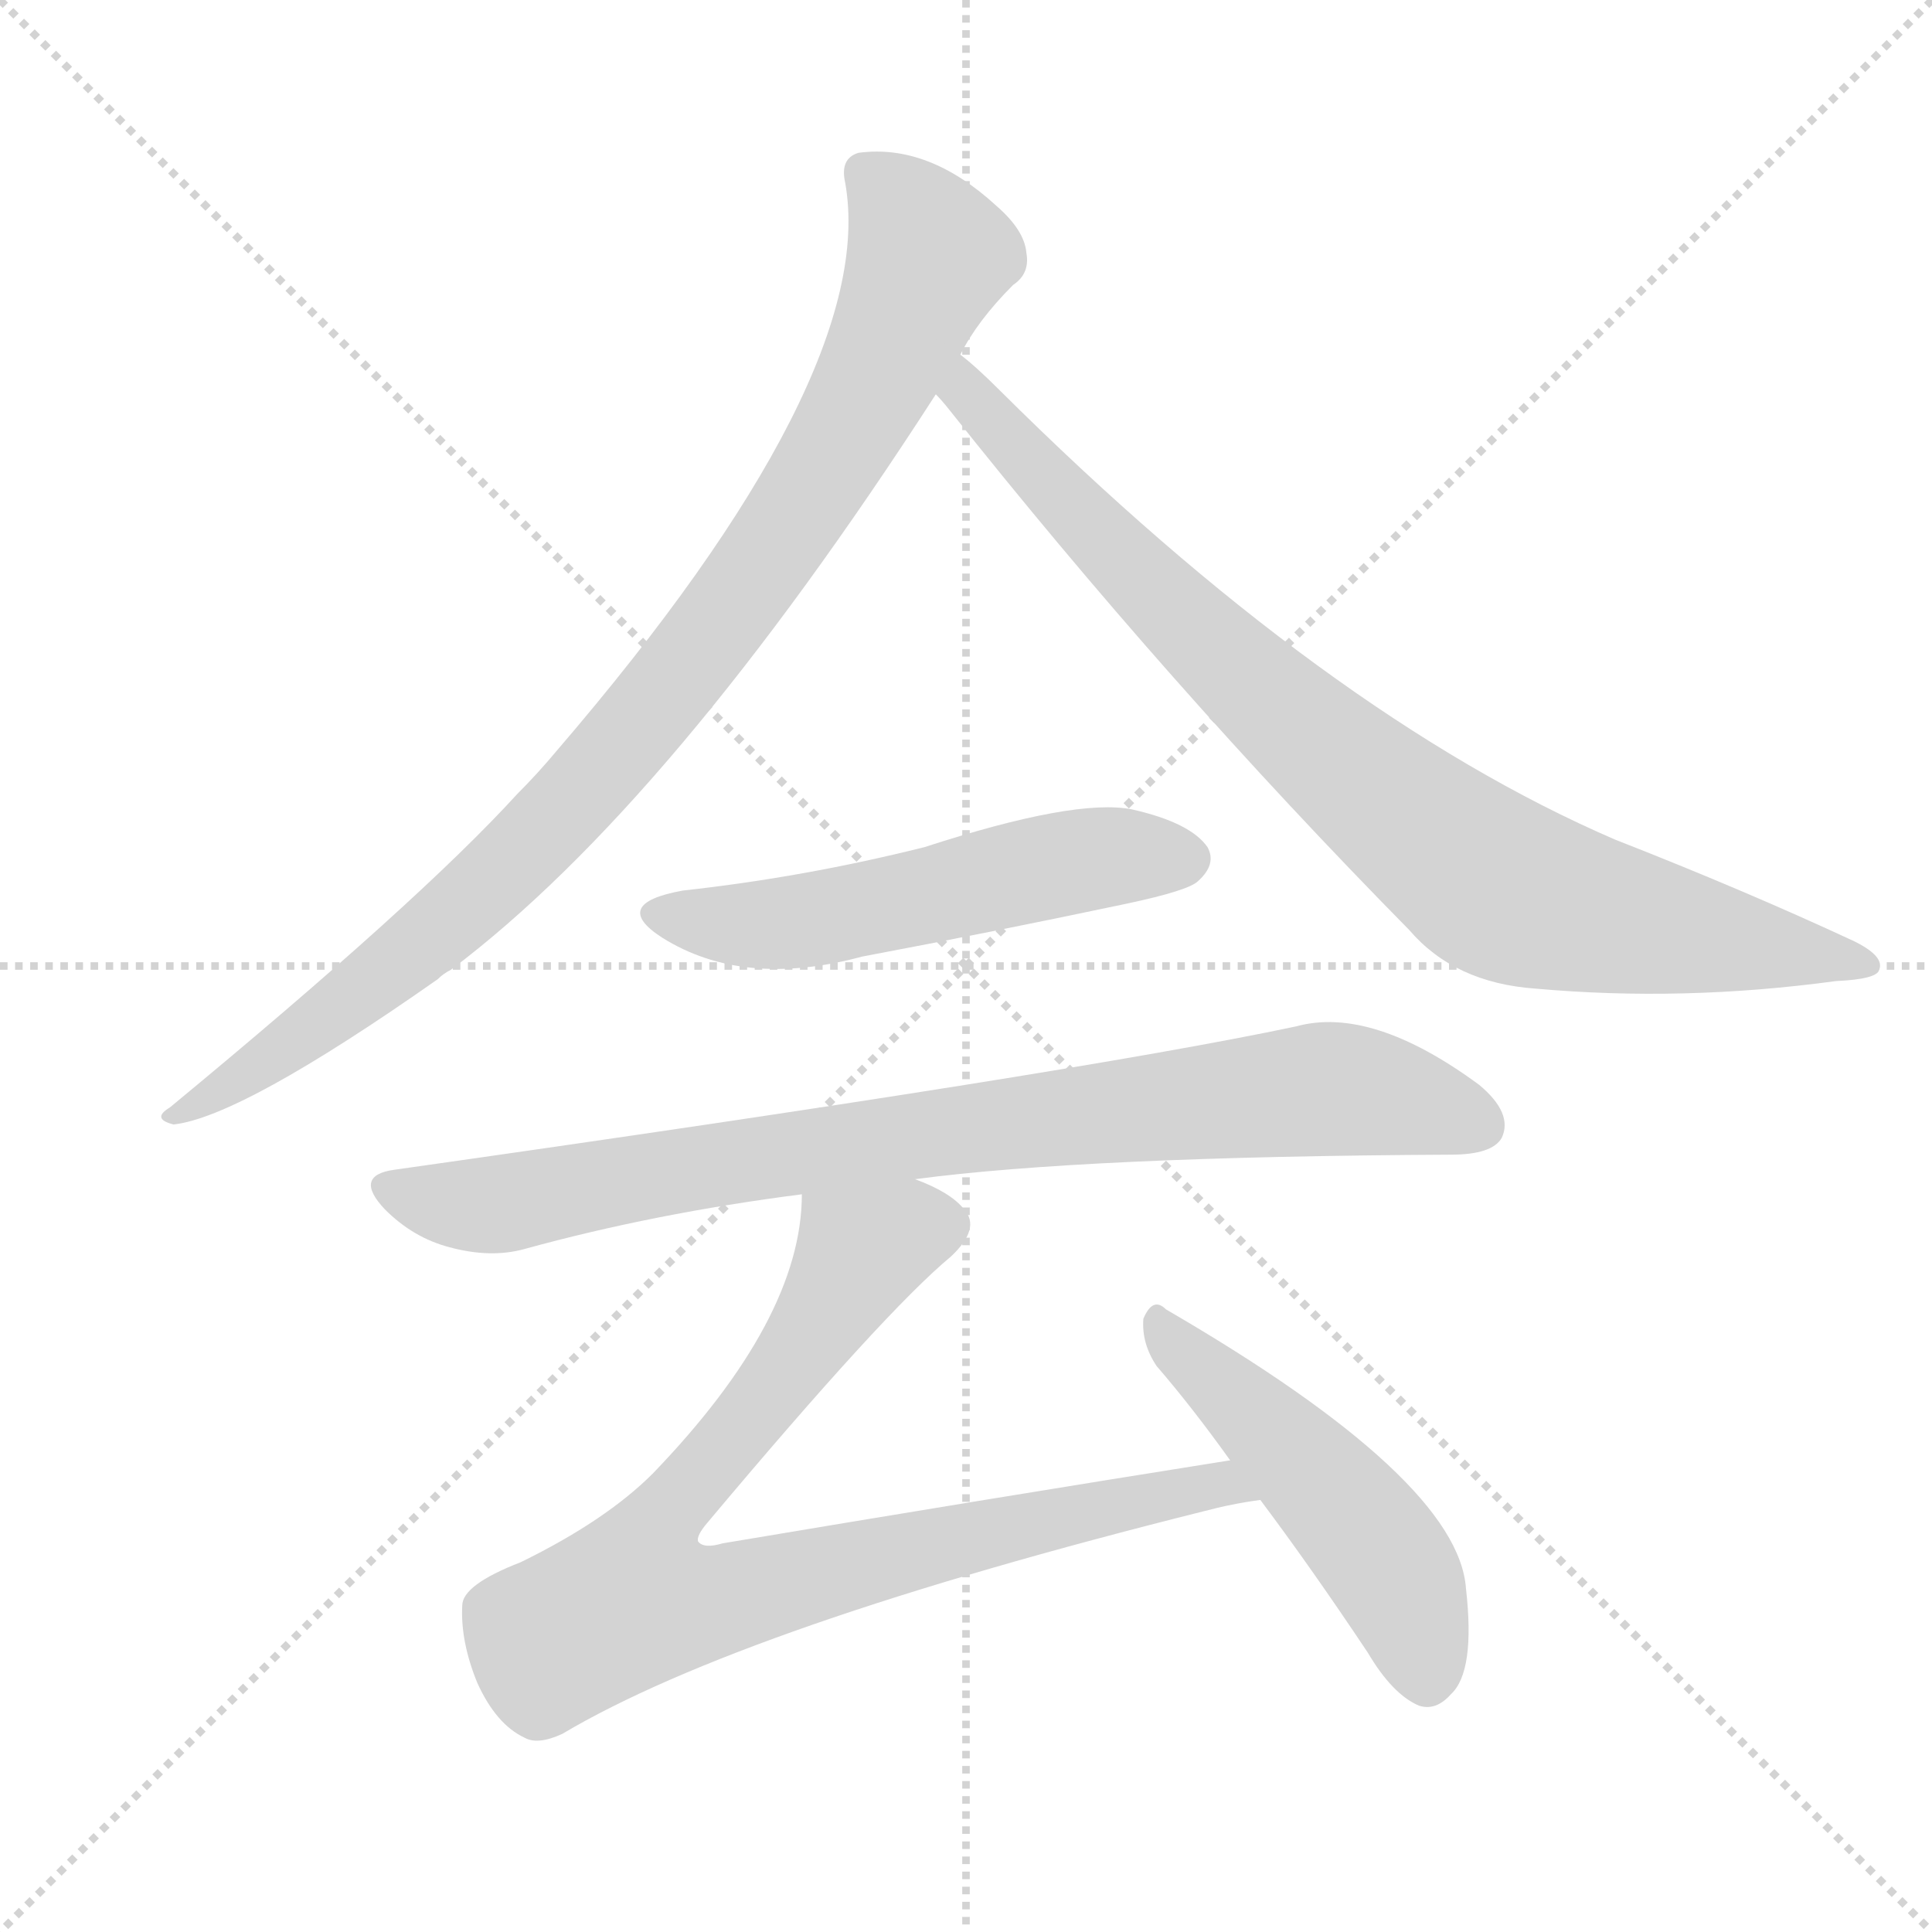
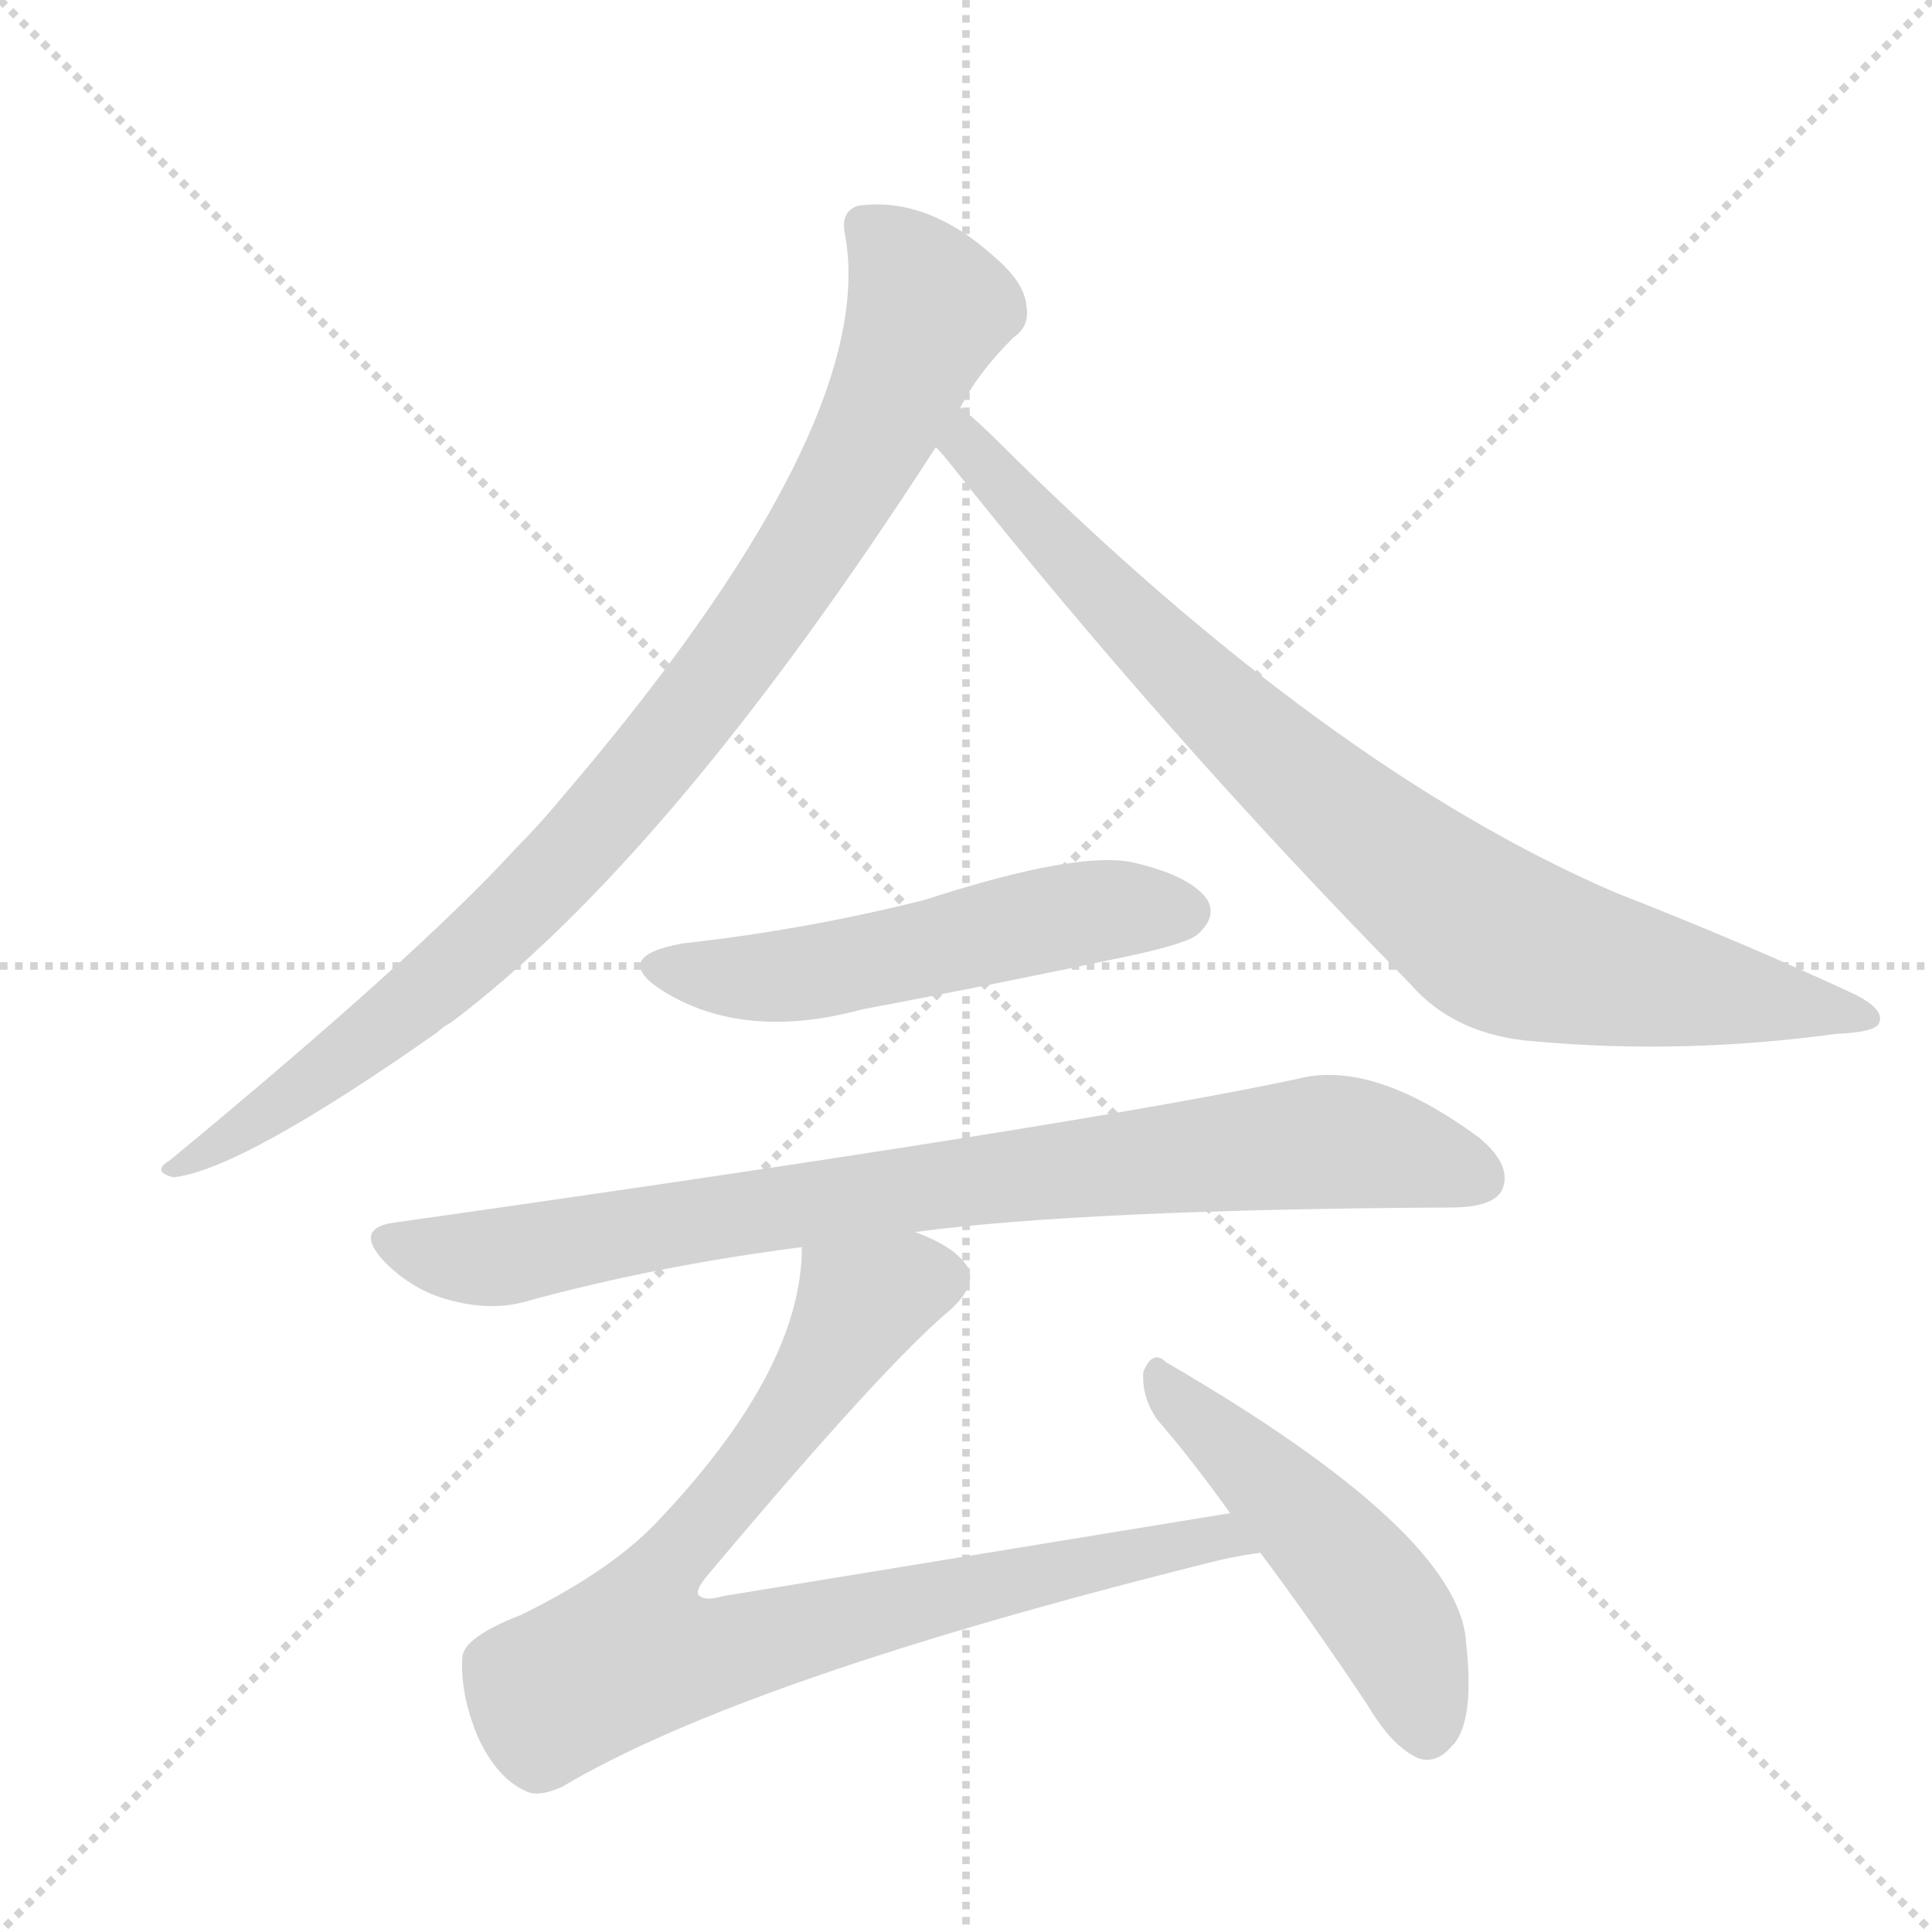
<svg xmlns="http://www.w3.org/2000/svg" version="1.1" viewBox="0 0 1024 1024">
  <g stroke="lightgray" stroke-dasharray="1,1" stroke-width="1" transform="scale(4, 4)">
    <line x1="0" y1="0" x2="256" y2="256" />
    <line x1="256" y1="0" x2="0" y2="256" />
    <line x1="128" y1="0" x2="128" y2="256" />
    <line x1="0" y1="128" x2="256" y2="128" />
  </g>
-   <g transform="scale(1, -1) translate(0, -900)">
+   <g transform="scale(1, -1) translate(0, -848)">
    <style type="text/css">
      
        @keyframes keyframes0 {
          from {
            stroke: blue;
            stroke-dashoffset: 927;
            stroke-width: 128;
          }
          75% {
            animation-timing-function: step-end;
            stroke: blue;
            stroke-dashoffset: 0;
            stroke-width: 128;
          }
          to {
            stroke: black;
            stroke-width: 1024;
          }
        }
        #make-me-a-hanzi-animation-0 {
          animation: keyframes0 1.004s both;
          animation-delay: 0s;
          animation-timing-function: linear;
        }
      
        @keyframes keyframes1 {
          from {
            stroke: blue;
            stroke-dashoffset: 854;
            stroke-width: 128;
          }
          74% {
            animation-timing-function: step-end;
            stroke: blue;
            stroke-dashoffset: 0;
            stroke-width: 128;
          }
          to {
            stroke: black;
            stroke-width: 1024;
          }
        }
        #make-me-a-hanzi-animation-1 {
          animation: keyframes1 0.945s both;
          animation-delay: 1.004s;
          animation-timing-function: linear;
        }
      
        @keyframes keyframes2 {
          from {
            stroke: blue;
            stroke-dashoffset: 535;
            stroke-width: 128;
          }
          64% {
            animation-timing-function: step-end;
            stroke: blue;
            stroke-dashoffset: 0;
            stroke-width: 128;
          }
          to {
            stroke: black;
            stroke-width: 1024;
          }
        }
        #make-me-a-hanzi-animation-2 {
          animation: keyframes2 0.685s both;
          animation-delay: 1.949s;
          animation-timing-function: linear;
        }
      
        @keyframes keyframes3 {
          from {
            stroke: blue;
            stroke-dashoffset: 840;
            stroke-width: 128;
          }
          73% {
            animation-timing-function: step-end;
            stroke: blue;
            stroke-dashoffset: 0;
            stroke-width: 128;
          }
          to {
            stroke: black;
            stroke-width: 1024;
          }
        }
        #make-me-a-hanzi-animation-3 {
          animation: keyframes3 0.934s both;
          animation-delay: 2.635s;
          animation-timing-function: linear;
        }
      
        @keyframes keyframes4 {
          from {
            stroke: blue;
            stroke-dashoffset: 856;
            stroke-width: 128;
          }
          74% {
            animation-timing-function: step-end;
            stroke: blue;
            stroke-dashoffset: 0;
            stroke-width: 128;
          }
          to {
            stroke: black;
            stroke-width: 1024;
          }
        }
        #make-me-a-hanzi-animation-4 {
          animation: keyframes4 0.947s both;
          animation-delay: 3.568s;
          animation-timing-function: linear;
        }
      
        @keyframes keyframes5 {
          from {
            stroke: blue;
            stroke-dashoffset: 493;
            stroke-width: 128;
          }
          62% {
            animation-timing-function: step-end;
            stroke: blue;
            stroke-dashoffset: 0;
            stroke-width: 128;
          }
          to {
            stroke: black;
            stroke-width: 1024;
          }
        }
        #make-me-a-hanzi-animation-5 {
          animation: keyframes5 0.651s both;
          animation-delay: 4.515s;
          animation-timing-function: linear;
        }
      
    </style>
-     <path d="M 509 712 Q 518 730 537 749 Q 546 755 544 766 Q 543 778 528 791 Q 492 824 455 819 Q 445 816 448 803 Q 466 701 295 502 Q 285 490 274 479 Q 222 422 90 313 Q 80 307 92 304 Q 128 308 232 381 Q 235 384 239 386 Q 356 474 496 691 L 509 712 Z" fill="lightgray" />
-     <path d="M 496 691 Q 499 688 503 683 Q 618 538 747 407 Q 771 379 814 376 Q 892 369 973 380 Q 995 381 996 386 Q 999 393 983 401 Q 925 428 856 455 Q 703 521 530 693 Q 517 706 509 712 C 486 732 477 714 496 691 Z" fill="lightgray" />
-     <path d="M 362 428 Q 323 421 351 403 Q 394 376 457 393 Q 526 406 597 421 Q 630 428 635 433 Q 645 442 640 451 Q 631 464 600 471 Q 570 477 490 451 Q 426 435 362 428 Z" fill="lightgray" />
-     <path d="M 485 275 Q 575 287 769 288 Q 791 288 796 297 Q 802 310 784 325 Q 727 367 687 356 Q 569 331 209 280 Q 187 277 204 259 Q 219 244 238 239 Q 260 233 278 238 Q 347 257 425 267 L 485 275 Z" fill="lightgray" />
-     <path d="M 652 126 Q 520 105 383 82 Q 373 79 370 83 Q 369 86 375 93 Q 469 205 504 234 Q 520 249 511 259 Q 504 268 485 275 C 458 288 428 297 425 267 Q 425 201 346 119 Q 321 94 276 72 Q 245 60 245 49 Q 244 30 253 8 Q 263 -14 278 -21 Q 285 -25 298 -19 Q 394 38 638 99 Q 653 103 668 105 C 698 110 682 131 652 126 Z" fill="lightgray" />
-     <path d="M 668 105 Q 695 69 725 24 Q 738 2 752 -4 Q 761 -7 769 2 Q 782 14 777 58 Q 773 116 618 206 Q 611 213 606 201 Q 605 188 613 176 Q 632 154 652 126 L 668 105 Z" fill="lightgray" />
+     <path d="M 509 632 Q 518 650 537 669 Q 546 675 544 686 Q 543 698 528 711 Q 492 744 455 739 Q 445 736 448 723 Q 466 621 295 422 Q 285 410 274 399 Q 222 342 90 233 Q 80 227 92 224 Q 128 228 232 301 Q 235 304 239 306 Q 356 394 496 611 L 509 632 Z" fill="lightgray" />
+     <path d="M 496 611 Q 499 608 503 603 Q 618 458 747 327 Q 771 299 814 296 Q 892 289 973 300 Q 995 301 996 306 Q 999 313 983 321 Q 925 348 856 375 Q 703 441 530 613 Q 517 626 509 632 C 486 652 477 634 496 611 Z" fill="lightgray" />
+     <path d="M 362 348 Q 323 341 351 323 Q 394 296 457 313 Q 526 326 597 341 Q 630 348 635 353 Q 645 362 640 371 Q 631 384 600 391 Q 570 397 490 371 Q 426 355 362 348 Z" fill="lightgray" />
+     <path d="M 485 195 Q 575 207 769 208 Q 791 208 796 217 Q 802 230 784 245 Q 727 287 687 276 Q 569 251 209 200 Q 187 197 204 179 Q 219 164 238 159 Q 260 153 278 158 Q 347 177 425 187 L 485 195 Z" fill="lightgray" />
+     <path d="M 652 46 L 383 2 Q 373 -1 370 3 Q 369 6 375 13 Q 469 125 504 154 Q 520 169 511 179 Q 504 188 485 195 C 458 208 428 217 425 187 Q 425 121 346 39 Q 321 14 276 -8 Q 245 -20 245 -31 Q 244 -50 253 -72 Q 263 -94 278 -101 Q 285 -105 298 -99 Q 394 -42 638 19 Q 653 23 668 25 C 698 30 682 51 652 46 Z" fill="lightgray" />
+     <path d="M 668 25 Q 695 -11 725 -56 Q 738 -78 752 -84 Q 761 -87 769 -78 Q 782 -66 777 -22 Q 773 36 618 126 Q 611 133 606 121 Q 605 108 613 96 Q 632 74 652 46 L 668 25 Z" fill="lightgray" />
    <clipPath id="make-me-a-hanzi-clip-0">
-       <path d="M 509 712 Q 518 730 537 749 Q 546 755 544 766 Q 543 778 528 791 Q 492 824 455 819 Q 445 816 448 803 Q 466 701 295 502 Q 285 490 274 479 Q 222 422 90 313 Q 80 307 92 304 Q 128 308 232 381 Q 235 384 239 386 Q 356 474 496 691 L 509 712 Z" />
+       <path d="M 509 632 Q 518 650 537 669 Q 546 675 544 686 Q 543 698 528 711 Q 492 744 455 739 Q 445 736 448 723 Q 466 621 295 422 Q 285 410 274 399 Q 222 342 90 233 Q 80 227 92 224 Q 128 228 232 301 Q 235 304 239 306 Q 356 394 496 611 L 509 632 Z" />
    </clipPath>
-     <path clip-path="url(#make-me-a-hanzi-clip-0)" d="M 458 808 L 481 786 L 492 764 L 455 682 L 395 587 L 314 487 L 249 421 L 160 350 L 95 309" fill="none" id="make-me-a-hanzi-animation-0" stroke-dasharray="799 1598" stroke-linecap="round" />
+     <path clip-path="url(#make-me-a-hanzi-clip-0)" d="M 458 728 L 481 706 L 492 684 L 455 602 L 395 507 L 314 407 L 249 341 L 160 270 L 95 229" fill="none" id="make-me-a-hanzi-animation-0" stroke-dasharray="799 1598" stroke-linecap="round" />
    <clipPath id="make-me-a-hanzi-clip-1">
-       <path d="M 496 691 Q 499 688 503 683 Q 618 538 747 407 Q 771 379 814 376 Q 892 369 973 380 Q 995 381 996 386 Q 999 393 983 401 Q 925 428 856 455 Q 703 521 530 693 Q 517 706 509 712 C 486 732 477 714 496 691 Z" />
+       <path d="M 496 611 Q 499 608 503 603 Q 618 458 747 327 Q 771 299 814 296 Q 892 289 973 300 Q 995 301 996 306 Q 999 313 983 321 Q 925 348 856 375 Q 703 441 530 613 Q 517 626 509 632 C 486 652 477 634 496 611 Z" />
    </clipPath>
-     <path clip-path="url(#make-me-a-hanzi-clip-1)" d="M 510 704 L 518 685 L 646 553 L 785 436 L 825 419 L 990 388" fill="none" id="make-me-a-hanzi-animation-1" stroke-dasharray="726 1452" stroke-linecap="round" />
+     <path clip-path="url(#make-me-a-hanzi-clip-1)" d="M 510 624 L 518 605 L 646 473 L 785 356 L 825 339 L 990 308" fill="none" id="make-me-a-hanzi-animation-1" stroke-dasharray="726 1452" stroke-linecap="round" />
    <clipPath id="make-me-a-hanzi-clip-2">
-       <path d="M 362 428 Q 323 421 351 403 Q 394 376 457 393 Q 526 406 597 421 Q 630 428 635 433 Q 645 442 640 451 Q 631 464 600 471 Q 570 477 490 451 Q 426 435 362 428 Z" />
+       <path d="M 362 348 Q 323 341 351 323 Q 394 296 457 313 Q 526 326 597 341 Q 630 348 635 353 Q 645 362 640 371 Q 631 384 600 391 Q 570 397 490 371 Q 426 355 362 348 Z" />
    </clipPath>
-     <path clip-path="url(#make-me-a-hanzi-clip-2)" d="M 354 417 L 377 410 L 414 410 L 575 445 L 628 445" fill="none" id="make-me-a-hanzi-animation-2" stroke-dasharray="407 814" stroke-linecap="round" />
+     <path clip-path="url(#make-me-a-hanzi-clip-2)" d="M 354 337 L 377 330 L 414 330 L 575 365 L 628 365" fill="none" id="make-me-a-hanzi-animation-2" stroke-dasharray="407 814" stroke-linecap="round" />
    <clipPath id="make-me-a-hanzi-clip-3">
-       <path d="M 485 275 Q 575 287 769 288 Q 791 288 796 297 Q 802 310 784 325 Q 727 367 687 356 Q 569 331 209 280 Q 187 277 204 259 Q 219 244 238 239 Q 260 233 278 238 Q 347 257 425 267 L 485 275 Z" />
+       <path d="M 485 195 Q 575 207 769 208 Q 791 208 796 217 Q 802 230 784 245 Q 727 287 687 276 Q 569 251 209 200 Q 187 197 204 179 Q 219 164 238 159 Q 260 153 278 158 Q 347 177 425 187 L 485 195 Z" />
    </clipPath>
-     <path clip-path="url(#make-me-a-hanzi-clip-3)" d="M 207 269 L 260 261 L 480 298 L 705 323 L 784 304" fill="none" id="make-me-a-hanzi-animation-3" stroke-dasharray="712 1424" stroke-linecap="round" />
+     <path clip-path="url(#make-me-a-hanzi-clip-3)" d="M 207 189 L 260 181 L 480 218 L 705 243 L 784 224" fill="none" id="make-me-a-hanzi-animation-3" stroke-dasharray="712 1424" stroke-linecap="round" />
    <clipPath id="make-me-a-hanzi-clip-4">
-       <path d="M 652 126 Q 520 105 383 82 Q 373 79 370 83 Q 369 86 375 93 Q 469 205 504 234 Q 520 249 511 259 Q 504 268 485 275 C 458 288 428 297 425 267 Q 425 201 346 119 Q 321 94 276 72 Q 245 60 245 49 Q 244 30 253 8 Q 263 -14 278 -21 Q 285 -25 298 -19 Q 394 38 638 99 Q 653 103 668 105 C 698 110 682 131 652 126 Z" />
+       <path d="M 652 46 L 383 2 Q 373 -1 370 3 Q 369 6 375 13 Q 469 125 504 154 Q 520 169 511 179 Q 504 188 485 195 C 458 208 428 217 425 187 Q 425 121 346 39 Q 321 14 276 -8 Q 245 -20 245 -31 Q 244 -50 253 -72 Q 263 -94 278 -101 Q 285 -105 298 -99 Q 394 -42 638 19 Q 653 23 668 25 C 698 30 682 51 652 46 Z" />
    </clipPath>
-     <path clip-path="url(#make-me-a-hanzi-clip-4)" d="M 497 250 L 456 237 L 410 164 L 347 89 L 335 52 L 393 55 L 646 114 L 660 107" fill="none" id="make-me-a-hanzi-animation-4" stroke-dasharray="728 1456" stroke-linecap="round" />
+     <path clip-path="url(#make-me-a-hanzi-clip-4)" d="M 497 170 L 456 157 L 410 84 L 347 9 L 335 -28 L 393 -25 L 646 34 L 660 27" fill="none" id="make-me-a-hanzi-animation-4" stroke-dasharray="728 1456" stroke-linecap="round" />
    <clipPath id="make-me-a-hanzi-clip-5">
-       <path d="M 668 105 Q 695 69 725 24 Q 738 2 752 -4 Q 761 -7 769 2 Q 782 14 777 58 Q 773 116 618 206 Q 611 213 606 201 Q 605 188 613 176 Q 632 154 652 126 L 668 105 Z" />
+       <path d="M 668 25 Q 695 -11 725 -56 Q 738 -78 752 -84 Q 761 -87 769 -78 Q 782 -66 777 -22 Q 773 36 618 126 Q 611 133 606 121 Q 605 108 613 96 Q 632 74 652 46 L 668 25 Z" />
    </clipPath>
-     <path clip-path="url(#make-me-a-hanzi-clip-5)" d="M 615 195 L 725 86 L 748 46 L 756 11" fill="none" id="make-me-a-hanzi-animation-5" stroke-dasharray="365 730" stroke-linecap="round" />
+     <path clip-path="url(#make-me-a-hanzi-clip-5)" d="M 615 115 L 725 6 L 748 -34 L 756 -69" fill="none" id="make-me-a-hanzi-animation-5" stroke-dasharray="365 730" stroke-linecap="round" />
  </g>
</svg>
